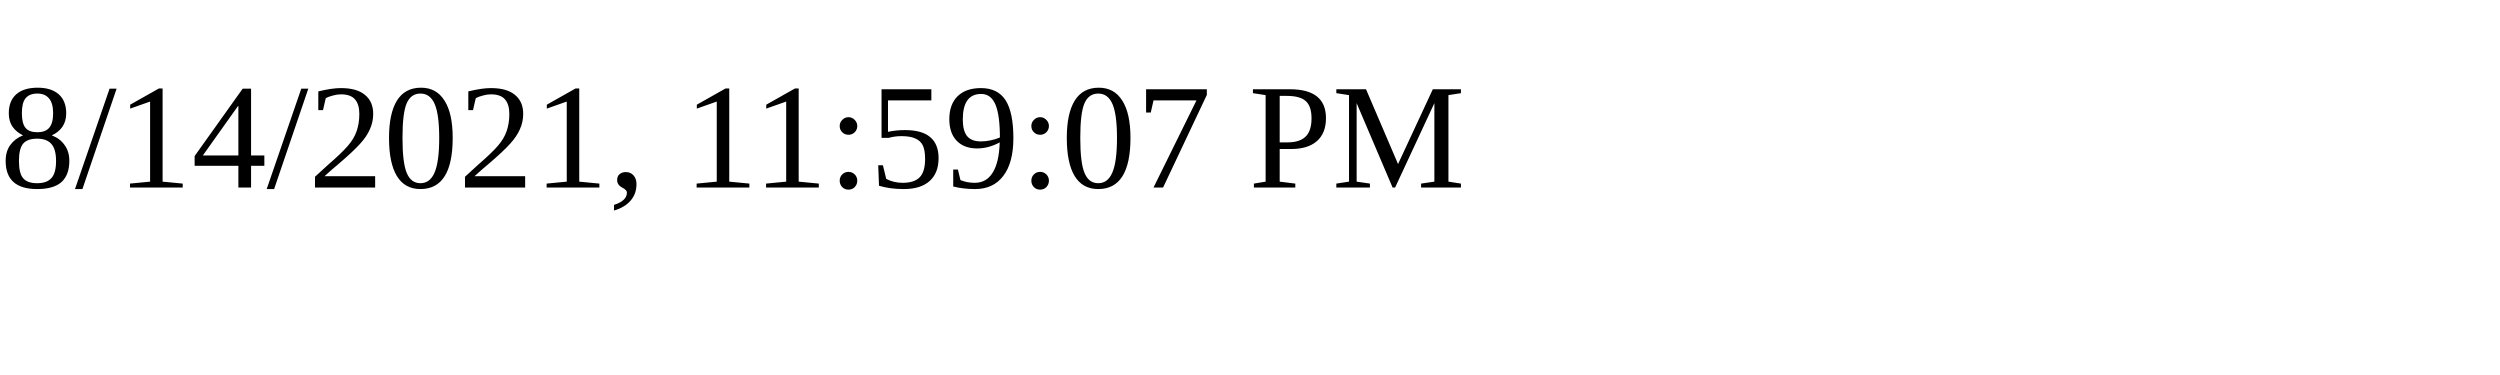
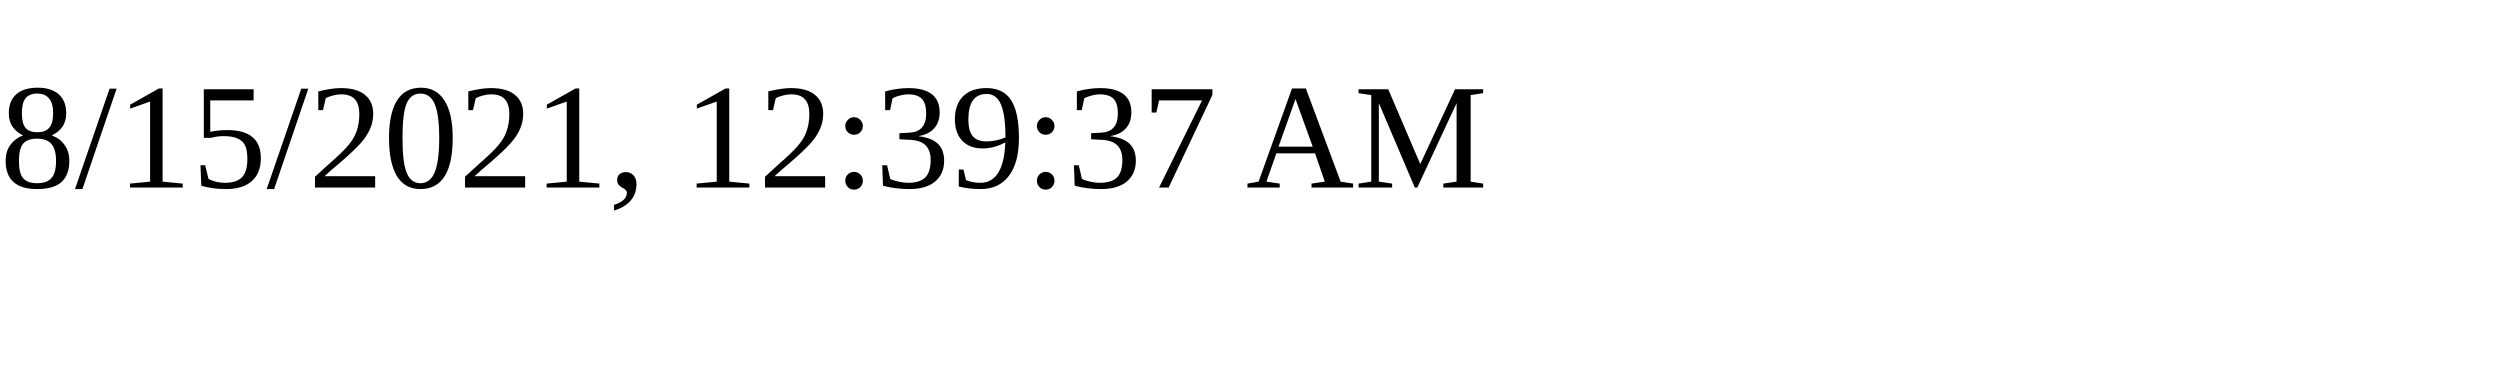
<svg xmlns="http://www.w3.org/2000/svg" height="30" width="200">
-   <text x="0" y="15">8/14/2021, 11:59:07 PM</text>
+   <text x="0" y="15">8/15/2021, 12:39:37 AM</text>
</svg>
